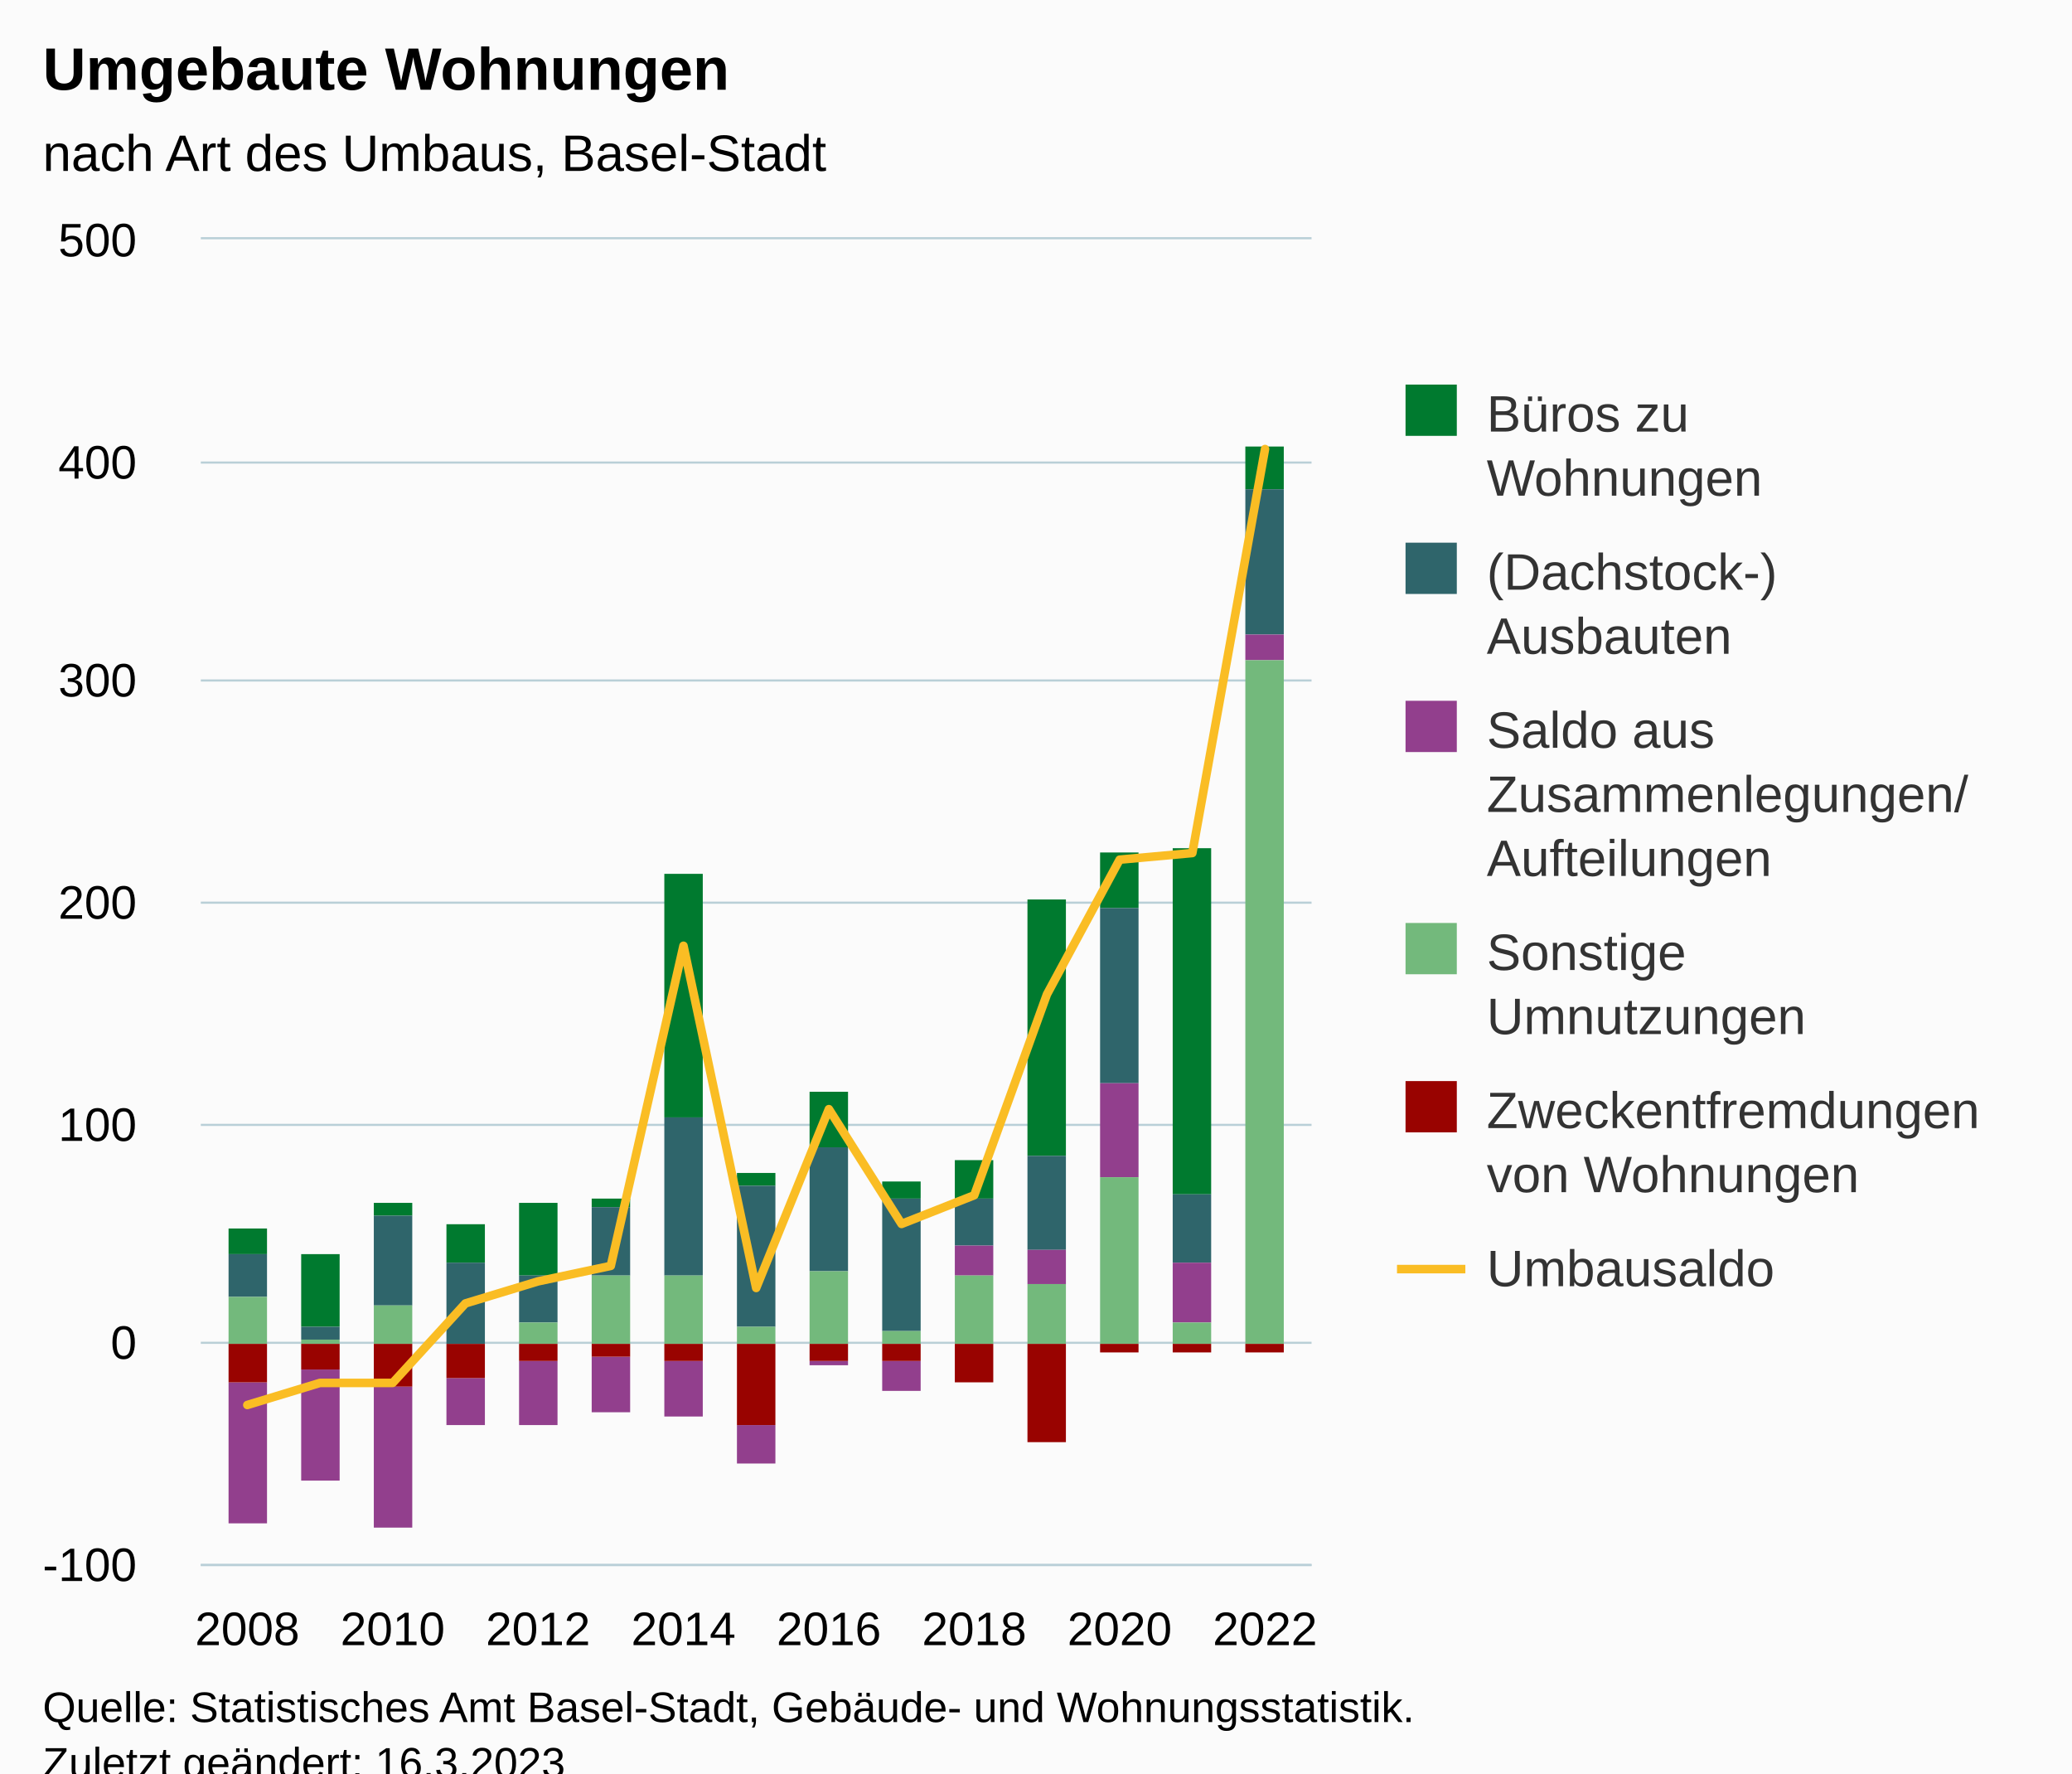
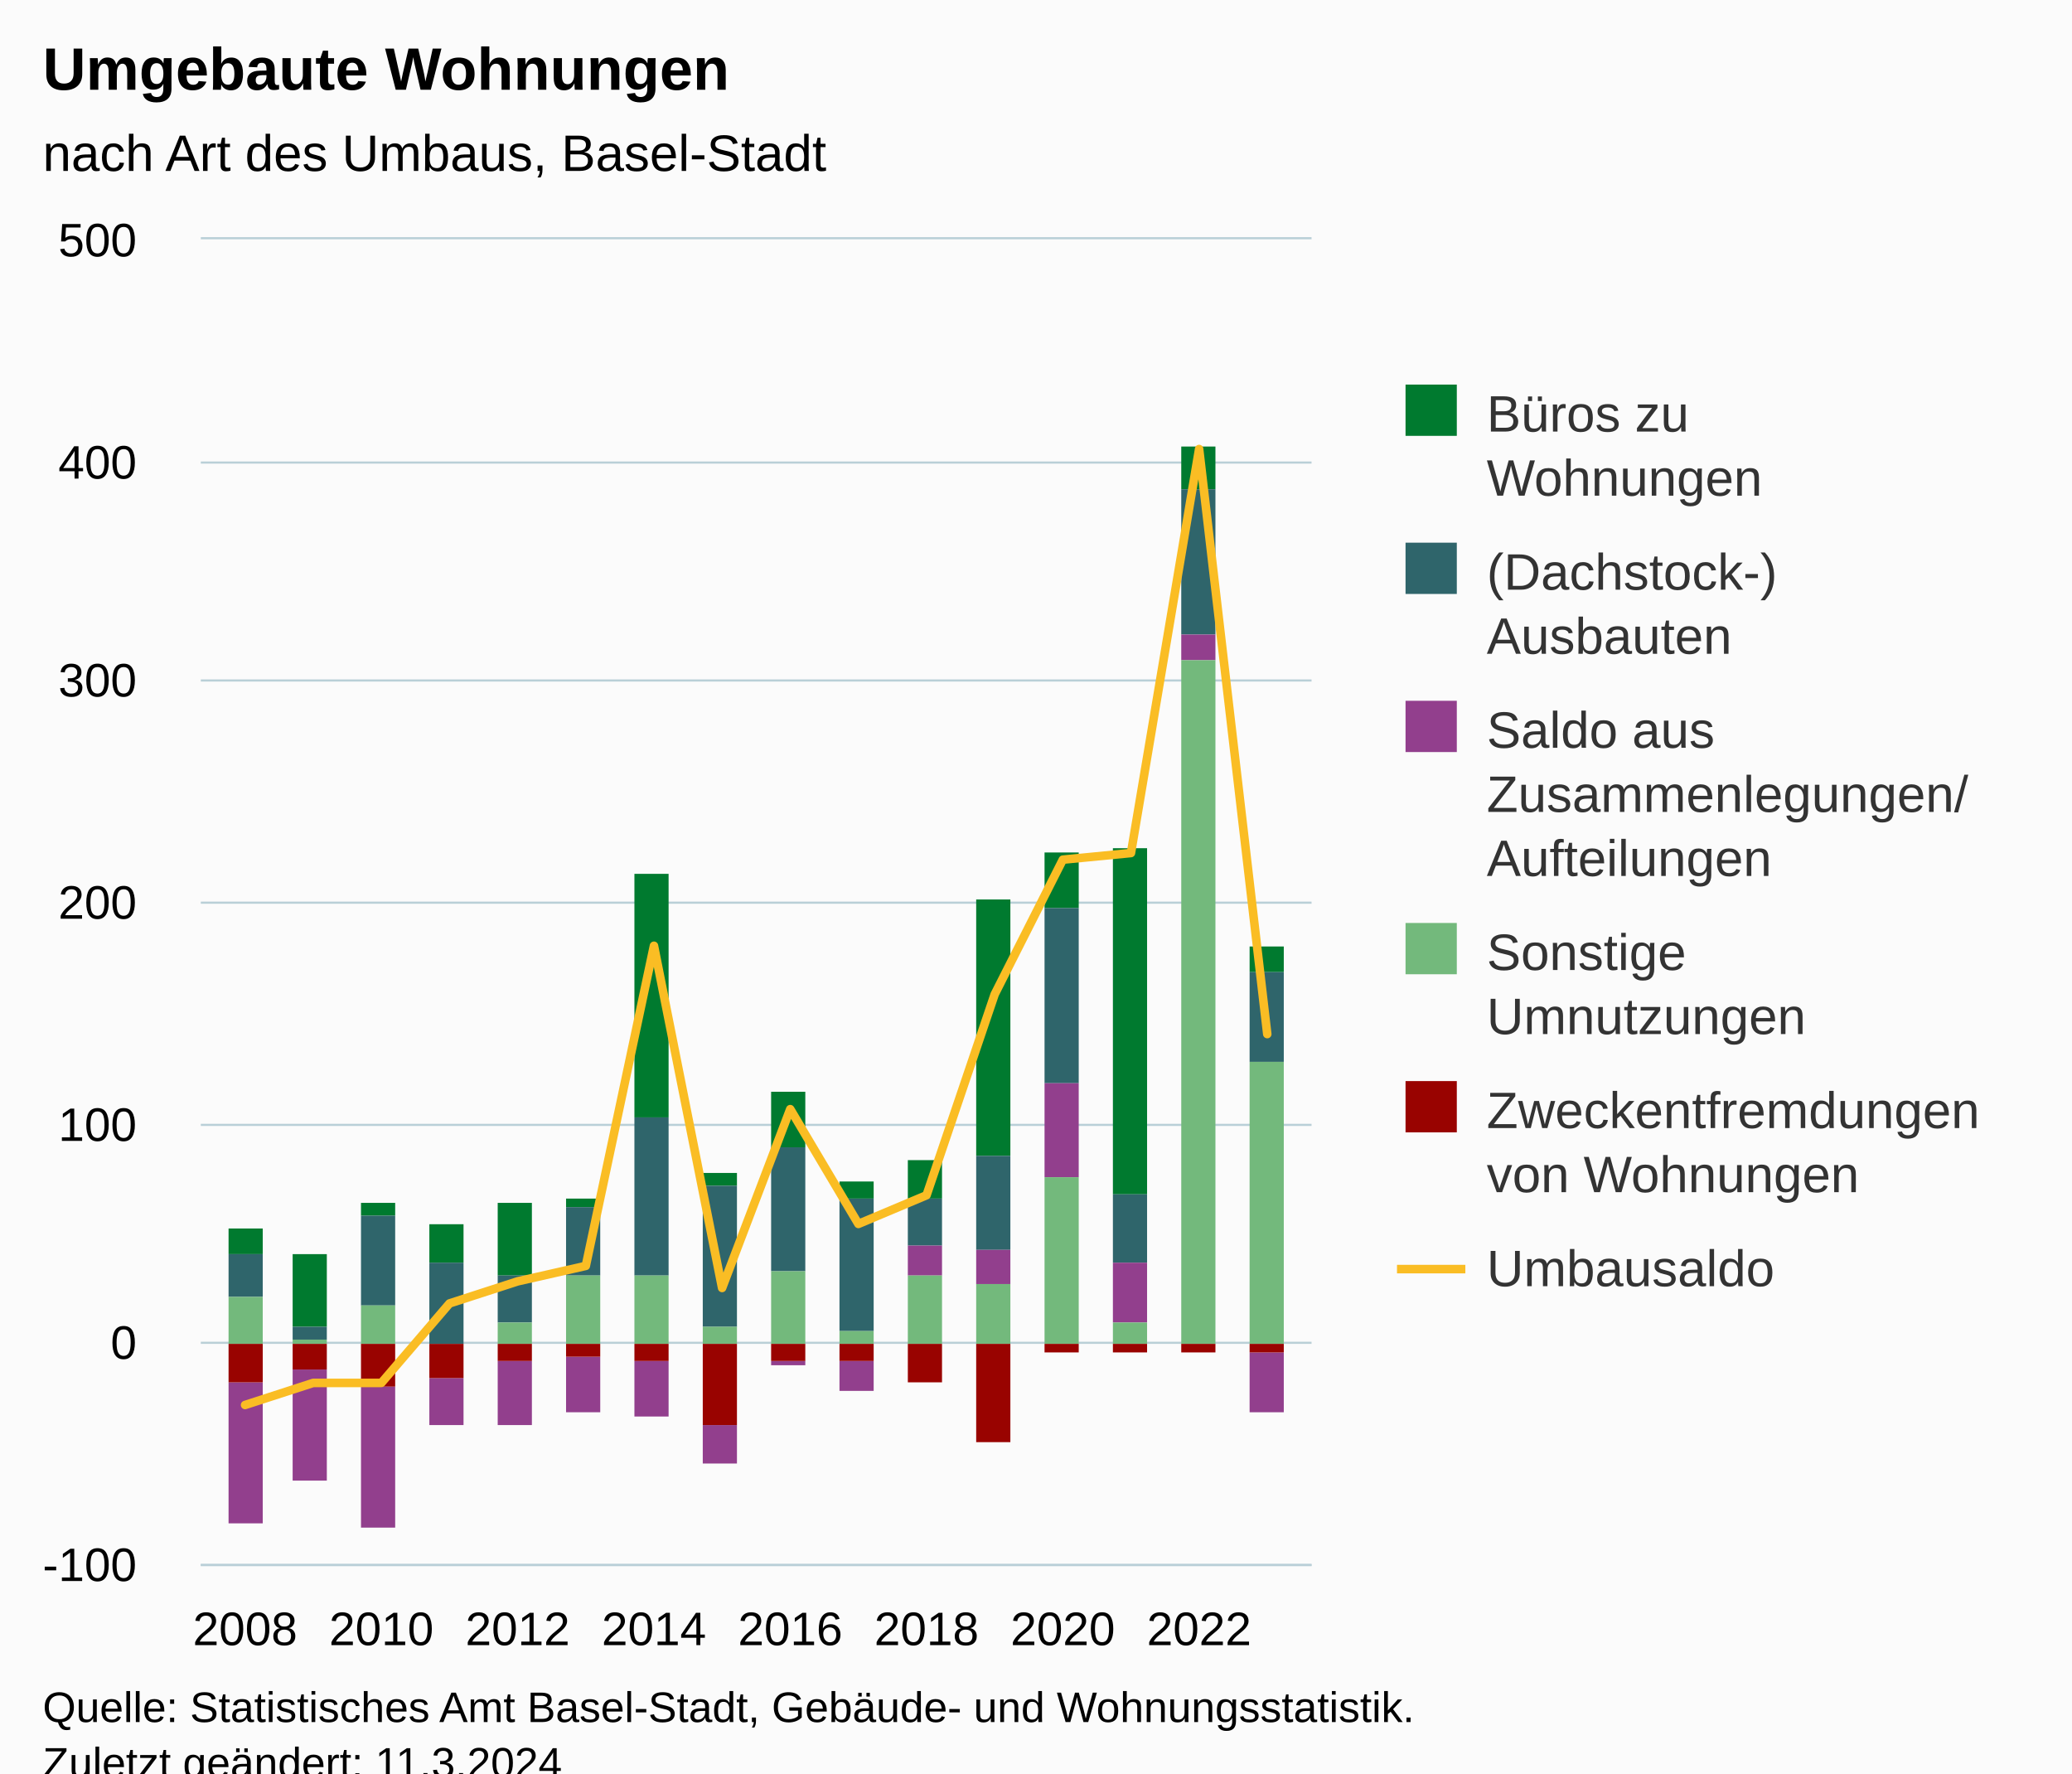
<svg xmlns="http://www.w3.org/2000/svg" version="1.1" class="highcharts-root" style="font-family:Arial;font-size:12px;" viewBox="0 0 485 415">
  <defs>
-     <clipPath id="highcharts-8bh4r86-97-">
+     <clipPath id="highcharts-pgq7lnp-103-">
      <rect x="0" y="0" width="260" height="310" fill="none" />
    </clipPath>
-     <clipPath id="highcharts-8bh4r86-113-">
+     <clipPath id="highcharts-pgq7lnp-120-">
      <rect x="0" y="0" width="260" height="310" fill="none" />
    </clipPath>
-     <clipPath id="highcharts-8bh4r86-189-">
+     <clipPath id="highcharts-pgq7lnp-201-">
      <rect x="47" y="56" width="260" height="310" fill="none" />
    </clipPath>
  </defs>
  <rect fill="#fbfbfb" class="highcharts-background" x="0" y="0" width="485" height="428" rx="0" ry="0" />
  <rect fill="none" class="highcharts-plot-background" x="47" y="56" width="260" height="310" />
  <g class="highcharts-pane-group" data-z-index="0" />
  <g class="highcharts-grid highcharts-xaxis-grid" data-z-index="1">
-     <path fill="none" data-z-index="1" class="highcharts-grid-line" d="M 57.5 56 L 57.5 366" opacity="1" />
-     <path fill="none" data-z-index="1" class="highcharts-grid-line" d="M 91.5 56 L 91.5 366" opacity="1" />
-     <path fill="none" data-z-index="1" class="highcharts-grid-line" d="M 125.5 56 L 125.5 366" opacity="1" />
-     <path fill="none" data-z-index="1" class="highcharts-grid-line" d="M 159.5 56 L 159.5 366" opacity="1" />
-     <path fill="none" data-z-index="1" class="highcharts-grid-line" d="M 193.5 56 L 193.5 366" opacity="1" />
-     <path fill="none" data-z-index="1" class="highcharts-grid-line" d="M 227.5 56 L 227.5 366" opacity="1" />
-     <path fill="none" data-z-index="1" class="highcharts-grid-line" d="M 261.5 56 L 261.5 366" opacity="1" />
-     <path fill="none" data-z-index="1" class="highcharts-grid-line" d="M 295.5 56 L 295.5 366" opacity="1" />
+     <path fill="none" data-z-index="1" class="highcharts-grid-line" d="M 56.5 56 L 56.5 366" opacity="1" />
+     <path fill="none" data-z-index="1" class="highcharts-grid-line" d="M 88.5 56 L 88.5 366" opacity="1" />
+     <path fill="none" data-z-index="1" class="highcharts-grid-line" d="M 120.5 56 L 120.5 366" opacity="1" />
+     <path fill="none" data-z-index="1" class="highcharts-grid-line" d="M 152.5 56 L 152.5 366" opacity="1" />
+     <path fill="none" data-z-index="1" class="highcharts-grid-line" d="M 184.5 56 L 184.5 366" opacity="1" />
+     <path fill="none" data-z-index="1" class="highcharts-grid-line" d="M 216.5 56 L 216.5 366" opacity="1" />
+     <path fill="none" data-z-index="1" class="highcharts-grid-line" d="M 248.5 56 L 248.5 366" opacity="1" />
+     <path fill="none" data-z-index="1" class="highcharts-grid-line" d="M 280.5 56 L 280.5 366" opacity="1" />
  </g>
  <g class="highcharts-grid highcharts-yaxis-grid" data-z-index="1">
    <path fill="none" stroke="#B9CFD7" stroke-width="0.5" data-z-index="1" class="highcharts-grid-line" d="M 47 366.25 L 307 366.25" opacity="1" />
    <path fill="none" stroke="#B9CFD7" stroke-width="0.5" data-z-index="1" class="highcharts-grid-line" d="M 47 314.25 L 307 314.25" opacity="1" />
    <path fill="none" stroke="#B9CFD7" stroke-width="0.5" data-z-index="1" class="highcharts-grid-line" d="M 47 263.25 L 307 263.25" opacity="1" />
    <path fill="none" stroke="#B9CFD7" stroke-width="0.5" data-z-index="1" class="highcharts-grid-line" d="M 47 211.25 L 307 211.25" opacity="1" />
    <path fill="none" stroke="#B9CFD7" stroke-width="0.5" data-z-index="1" class="highcharts-grid-line" d="M 47 159.25 L 307 159.25" opacity="1" />
    <path fill="none" stroke="#B9CFD7" stroke-width="0.5" data-z-index="1" class="highcharts-grid-line" d="M 47 108.25 L 307 108.25" opacity="1" />
    <path fill="none" stroke="#B9CFD7" stroke-width="0.5" data-z-index="1" class="highcharts-grid-line" d="M 47 55.75 L 307 55.75" opacity="1" />
  </g>
  <rect fill="none" class="highcharts-plot-border" data-z-index="1" x="47" y="56" width="260" height="310" />
  <g class="highcharts-axis highcharts-xaxis" data-z-index="2">
    <path fill="none" class="highcharts-axis-line" stroke="#B9CFD7" stroke-width="0.5" data-z-index="7" d="M 47 366.25 L 307 366.25" />
  </g>
  <g class="highcharts-axis highcharts-yaxis" data-z-index="2">
    <path fill="none" class="highcharts-axis-line" data-z-index="7" d="M 47 56 L 47 366" />
  </g>
  <g class="highcharts-series-group" data-z-index="3">
-     <g class="highcharts-series highcharts-series-0 highcharts-column-series" data-z-index="0.1" opacity="1" transform="translate(47,56) scale(1 1)" clip-path="url(#highcharts-8bh4r86-113-)">
-       <rect x="6.5" y="231.5" width="9" height="6" fill="#007a2f" stroke="#ffffff" stroke-width="1e-7" opacity="1" class="highcharts-point" />
-       <rect x="23.5" y="237.5" width="9" height="17" fill="#007a2f" stroke="#ffffff" stroke-width="1e-7" opacity="1" class="highcharts-point" />
-       <rect x="40.5" y="225.5" width="9" height="3" fill="#007a2f" stroke="#ffffff" stroke-width="1e-7" opacity="1" class="highcharts-point" />
-       <rect x="57.5" y="230.5" width="9" height="9" fill="#007a2f" stroke="#ffffff" stroke-width="1e-7" opacity="1" class="highcharts-point" />
-       <rect x="74.5" y="225.5" width="9" height="17" fill="#007a2f" stroke="#ffffff" stroke-width="1e-7" opacity="1" class="highcharts-point" />
-       <rect x="91.5" y="224.5" width="9" height="2" fill="#007a2f" stroke="#ffffff" stroke-width="1e-7" opacity="1" class="highcharts-point" />
-       <rect x="108.5" y="148.5" width="9" height="57" fill="#007a2f" stroke="#ffffff" stroke-width="1e-7" opacity="1" class="highcharts-point" />
-       <rect x="125.5" y="218.5" width="9" height="3" fill="#007a2f" stroke="#ffffff" stroke-width="1e-7" opacity="1" class="highcharts-point" />
-       <rect x="142.5" y="199.5" width="9" height="13" fill="#007a2f" stroke="#ffffff" stroke-width="1e-7" opacity="1" class="highcharts-point" />
-       <rect x="159.5" y="220.5" width="9" height="4" fill="#007a2f" stroke="#ffffff" stroke-width="1e-7" opacity="1" class="highcharts-point" />
-       <rect x="176.5" y="215.5" width="9" height="9" fill="#007a2f" stroke="#ffffff" stroke-width="1e-7" opacity="1" class="highcharts-point" />
-       <rect x="193.5" y="154.5" width="9" height="60" fill="#007a2f" stroke="#ffffff" stroke-width="1e-7" opacity="1" class="highcharts-point" />
-       <rect x="210.5" y="143.5" width="9" height="13" fill="#007a2f" stroke="#ffffff" stroke-width="1e-7" opacity="1" class="highcharts-point" />
-       <rect x="227.5" y="142.5" width="9" height="81" fill="#007a2f" stroke="#ffffff" stroke-width="1e-7" opacity="1" class="highcharts-point" />
-       <rect x="244.5" y="48.5" width="9" height="10" fill="#007a2f" stroke="#ffffff" stroke-width="1e-7" opacity="1" class="highcharts-point" />
+     <g class="highcharts-series highcharts-series-0 highcharts-column-series" data-z-index="0.1" opacity="1" transform="translate(47,56) scale(1 1)" clip-path="url(#highcharts-pgq7lnp-120-)">
+       <rect x="6.5" y="231.5" width="8" height="6" fill="#007a2f" stroke="#ffffff" stroke-width="1e-7" opacity="1" class="highcharts-point" />
+       <rect x="21.5" y="237.5" width="8" height="17" fill="#007a2f" stroke="#ffffff" stroke-width="1e-7" opacity="1" class="highcharts-point" />
+       <rect x="37.5" y="225.5" width="8" height="3" fill="#007a2f" stroke="#ffffff" stroke-width="1e-7" opacity="1" class="highcharts-point" />
+       <rect x="53.5" y="230.5" width="8" height="9" fill="#007a2f" stroke="#ffffff" stroke-width="1e-7" opacity="1" class="highcharts-point" />
+       <rect x="69.5" y="225.5" width="8" height="17" fill="#007a2f" stroke="#ffffff" stroke-width="1e-7" opacity="1" class="highcharts-point" />
+       <rect x="85.5" y="224.5" width="8" height="2" fill="#007a2f" stroke="#ffffff" stroke-width="1e-7" opacity="1" class="highcharts-point" />
+       <rect x="101.5" y="148.5" width="8" height="57" fill="#007a2f" stroke="#ffffff" stroke-width="1e-7" opacity="1" class="highcharts-point" />
+       <rect x="117.5" y="218.5" width="8" height="3" fill="#007a2f" stroke="#ffffff" stroke-width="1e-7" opacity="1" class="highcharts-point" />
+       <rect x="133.5" y="199.5" width="8" height="13" fill="#007a2f" stroke="#ffffff" stroke-width="1e-7" opacity="1" class="highcharts-point" />
+       <rect x="149.5" y="220.5" width="8" height="4" fill="#007a2f" stroke="#ffffff" stroke-width="1e-7" opacity="1" class="highcharts-point" />
+       <rect x="165.5" y="215.5" width="8" height="9" fill="#007a2f" stroke="#ffffff" stroke-width="1e-7" opacity="1" class="highcharts-point" />
+       <rect x="181.5" y="154.5" width="8" height="60" fill="#007a2f" stroke="#ffffff" stroke-width="1e-7" opacity="1" class="highcharts-point" />
+       <rect x="197.5" y="143.5" width="8" height="13" fill="#007a2f" stroke="#ffffff" stroke-width="1e-7" opacity="1" class="highcharts-point" />
+       <rect x="213.5" y="142.5" width="8" height="81" fill="#007a2f" stroke="#ffffff" stroke-width="1e-7" opacity="1" class="highcharts-point" />
+       <rect x="229.5" y="48.5" width="8" height="10" fill="#007a2f" stroke="#ffffff" stroke-width="1e-7" opacity="1" class="highcharts-point" />
+       <rect x="245.5" y="165.5" width="8" height="6" fill="#007a2f" stroke="#ffffff" stroke-width="1e-7" opacity="1" class="highcharts-point" />
    </g>
    <g class="highcharts-markers highcharts-series-0 highcharts-column-series" data-z-index="0.1" opacity="1" transform="translate(47,56) scale(1 1)" clip-path="none" />
-     <g class="highcharts-series highcharts-series-1 highcharts-column-series" data-z-index="0.1" opacity="1" transform="translate(47,56) scale(1 1)" clip-path="url(#highcharts-8bh4r86-113-)">
-       <rect x="6.5" y="237.5" width="9" height="10" fill="#2f656b" stroke="#ffffff" stroke-width="1e-7" opacity="1" class="highcharts-point" />
-       <rect x="23.5" y="254.5" width="9" height="3" fill="#2f656b" stroke="#ffffff" stroke-width="1e-7" opacity="1" class="highcharts-point" />
-       <rect x="40.5" y="228.5" width="9" height="21" fill="#2f656b" stroke="#ffffff" stroke-width="1e-7" opacity="1" class="highcharts-point" />
-       <rect x="57.5" y="239.5" width="9" height="19" fill="#2f656b" stroke="#ffffff" stroke-width="1e-7" opacity="1" class="highcharts-point" />
-       <rect x="74.5" y="242.5" width="9" height="11" fill="#2f656b" stroke="#ffffff" stroke-width="1e-7" opacity="1" class="highcharts-point" />
-       <rect x="91.5" y="226.5" width="9" height="16" fill="#2f656b" stroke="#ffffff" stroke-width="1e-7" opacity="1" class="highcharts-point" />
-       <rect x="108.5" y="205.5" width="9" height="37" fill="#2f656b" stroke="#ffffff" stroke-width="1e-7" opacity="1" class="highcharts-point" />
-       <rect x="125.5" y="221.5" width="9" height="33" fill="#2f656b" stroke="#ffffff" stroke-width="1e-7" opacity="1" class="highcharts-point" />
-       <rect x="142.5" y="212.5" width="9" height="29" fill="#2f656b" stroke="#ffffff" stroke-width="1e-7" opacity="1" class="highcharts-point" />
-       <rect x="159.5" y="224.5" width="9" height="31" fill="#2f656b" stroke="#ffffff" stroke-width="1e-7" opacity="1" class="highcharts-point" />
-       <rect x="176.5" y="224.5" width="9" height="11" fill="#2f656b" stroke="#ffffff" stroke-width="1e-7" opacity="1" class="highcharts-point" />
-       <rect x="193.5" y="214.5" width="9" height="22" fill="#2f656b" stroke="#ffffff" stroke-width="1e-7" opacity="1" class="highcharts-point" />
-       <rect x="210.5" y="156.5" width="9" height="41" fill="#2f656b" stroke="#ffffff" stroke-width="1e-7" opacity="1" class="highcharts-point" />
-       <rect x="227.5" y="223.5" width="9" height="16" fill="#2f656b" stroke="#ffffff" stroke-width="1e-7" opacity="1" class="highcharts-point" />
-       <rect x="244.5" y="58.5" width="9" height="34" fill="#2f656b" stroke="#ffffff" stroke-width="1e-7" opacity="1" class="highcharts-point" />
+     <g class="highcharts-series highcharts-series-1 highcharts-column-series" data-z-index="0.1" opacity="1" transform="translate(47,56) scale(1 1)" clip-path="url(#highcharts-pgq7lnp-120-)">
+       <rect x="6.5" y="237.5" width="8" height="10" fill="#2f656b" stroke="#ffffff" stroke-width="1e-7" opacity="1" class="highcharts-point" />
+       <rect x="21.5" y="254.5" width="8" height="3" fill="#2f656b" stroke="#ffffff" stroke-width="1e-7" opacity="1" class="highcharts-point" />
+       <rect x="37.5" y="228.5" width="8" height="21" fill="#2f656b" stroke="#ffffff" stroke-width="1e-7" opacity="1" class="highcharts-point" />
+       <rect x="53.5" y="239.5" width="8" height="19" fill="#2f656b" stroke="#ffffff" stroke-width="1e-7" opacity="1" class="highcharts-point" />
+       <rect x="69.5" y="242.5" width="8" height="11" fill="#2f656b" stroke="#ffffff" stroke-width="1e-7" opacity="1" class="highcharts-point" />
+       <rect x="85.5" y="226.5" width="8" height="16" fill="#2f656b" stroke="#ffffff" stroke-width="1e-7" opacity="1" class="highcharts-point" />
+       <rect x="101.5" y="205.5" width="8" height="37" fill="#2f656b" stroke="#ffffff" stroke-width="1e-7" opacity="1" class="highcharts-point" />
+       <rect x="117.5" y="221.5" width="8" height="33" fill="#2f656b" stroke="#ffffff" stroke-width="1e-7" opacity="1" class="highcharts-point" />
+       <rect x="133.5" y="212.5" width="8" height="29" fill="#2f656b" stroke="#ffffff" stroke-width="1e-7" opacity="1" class="highcharts-point" />
+       <rect x="149.5" y="224.5" width="8" height="31" fill="#2f656b" stroke="#ffffff" stroke-width="1e-7" opacity="1" class="highcharts-point" />
+       <rect x="165.5" y="224.5" width="8" height="11" fill="#2f656b" stroke="#ffffff" stroke-width="1e-7" opacity="1" class="highcharts-point" />
+       <rect x="181.5" y="214.5" width="8" height="22" fill="#2f656b" stroke="#ffffff" stroke-width="1e-7" opacity="1" class="highcharts-point" />
+       <rect x="197.5" y="156.5" width="8" height="41" fill="#2f656b" stroke="#ffffff" stroke-width="1e-7" opacity="1" class="highcharts-point" />
+       <rect x="213.5" y="223.5" width="8" height="16" fill="#2f656b" stroke="#ffffff" stroke-width="1e-7" opacity="1" class="highcharts-point" />
+       <rect x="229.5" y="58.5" width="8" height="34" fill="#2f656b" stroke="#ffffff" stroke-width="1e-7" opacity="1" class="highcharts-point" />
+       <rect x="245.5" y="171.5" width="8" height="21" fill="#2f656b" stroke="#ffffff" stroke-width="1e-7" opacity="1" class="highcharts-point" />
    </g>
    <g class="highcharts-markers highcharts-series-1 highcharts-column-series" data-z-index="0.1" opacity="1" transform="translate(47,56) scale(1 1)" clip-path="none" />
-     <g class="highcharts-series highcharts-series-2 highcharts-column-series" data-z-index="0.1" opacity="1" transform="translate(47,56) scale(1 1)" clip-path="url(#highcharts-8bh4r86-113-)">
-       <rect x="6.5" y="267.5" width="9" height="33" fill="#923f8d" stroke="#ffffff" stroke-width="1e-7" opacity="1" class="highcharts-point highcharts-negative" />
-       <rect x="23.5" y="264.5" width="9" height="26" fill="#923f8d" stroke="#ffffff" stroke-width="1e-7" opacity="1" class="highcharts-point highcharts-negative" />
-       <rect x="40.5" y="268.5" width="9" height="33" fill="#923f8d" stroke="#ffffff" stroke-width="1e-7" opacity="1" class="highcharts-point highcharts-negative" />
-       <rect x="57.5" y="266.5" width="9" height="11" fill="#923f8d" stroke="#ffffff" stroke-width="1e-7" opacity="1" class="highcharts-point highcharts-negative" />
-       <rect x="74.5" y="262.5" width="9" height="15" fill="#923f8d" stroke="#ffffff" stroke-width="1e-7" opacity="1" class="highcharts-point highcharts-negative" />
-       <rect x="91.5" y="261.5" width="9" height="13" fill="#923f8d" stroke="#ffffff" stroke-width="1e-7" opacity="1" class="highcharts-point highcharts-negative" />
-       <rect x="108.5" y="262.5" width="9" height="13" fill="#923f8d" stroke="#ffffff" stroke-width="1e-7" opacity="1" class="highcharts-point highcharts-negative" />
-       <rect x="125.5" y="277.5" width="9" height="9" fill="#923f8d" stroke="#ffffff" stroke-width="1e-7" opacity="1" class="highcharts-point highcharts-negative" />
-       <rect x="142.5" y="262.5" width="9" height="1" fill="#923f8d" stroke="#ffffff" stroke-width="1e-7" opacity="1" class="highcharts-point highcharts-negative" />
-       <rect x="159.5" y="262.5" width="9" height="7" fill="#923f8d" stroke="#ffffff" stroke-width="1e-7" opacity="1" class="highcharts-point highcharts-negative" />
-       <rect x="176.5" y="235.5" width="9" height="7" fill="#923f8d" stroke="#ffffff" stroke-width="1e-7" opacity="1" class="highcharts-point" />
-       <rect x="193.5" y="236.5" width="9" height="8" fill="#923f8d" stroke="#ffffff" stroke-width="1e-7" opacity="1" class="highcharts-point" />
-       <rect x="210.5" y="197.5" width="9" height="22" fill="#923f8d" stroke="#ffffff" stroke-width="1e-7" opacity="1" class="highcharts-point" />
-       <rect x="227.5" y="239.5" width="9" height="14" fill="#923f8d" stroke="#ffffff" stroke-width="1e-7" opacity="1" class="highcharts-point" />
-       <rect x="244.5" y="92.5" width="9" height="6" fill="#923f8d" stroke="#ffffff" stroke-width="1e-7" opacity="1" class="highcharts-point" />
+     <g class="highcharts-series highcharts-series-2 highcharts-column-series" data-z-index="0.1" opacity="1" transform="translate(47,56) scale(1 1)" clip-path="url(#highcharts-pgq7lnp-120-)">
+       <rect x="6.5" y="267.5" width="8" height="33" fill="#923f8d" stroke="#ffffff" stroke-width="1e-7" opacity="1" class="highcharts-point highcharts-negative" />
+       <rect x="21.5" y="264.5" width="8" height="26" fill="#923f8d" stroke="#ffffff" stroke-width="1e-7" opacity="1" class="highcharts-point highcharts-negative" />
+       <rect x="37.5" y="268.5" width="8" height="33" fill="#923f8d" stroke="#ffffff" stroke-width="1e-7" opacity="1" class="highcharts-point highcharts-negative" />
+       <rect x="53.5" y="266.5" width="8" height="11" fill="#923f8d" stroke="#ffffff" stroke-width="1e-7" opacity="1" class="highcharts-point highcharts-negative" />
+       <rect x="69.5" y="262.5" width="8" height="15" fill="#923f8d" stroke="#ffffff" stroke-width="1e-7" opacity="1" class="highcharts-point highcharts-negative" />
+       <rect x="85.5" y="261.5" width="8" height="13" fill="#923f8d" stroke="#ffffff" stroke-width="1e-7" opacity="1" class="highcharts-point highcharts-negative" />
+       <rect x="101.5" y="262.5" width="8" height="13" fill="#923f8d" stroke="#ffffff" stroke-width="1e-7" opacity="1" class="highcharts-point highcharts-negative" />
+       <rect x="117.5" y="277.5" width="8" height="9" fill="#923f8d" stroke="#ffffff" stroke-width="1e-7" opacity="1" class="highcharts-point highcharts-negative" />
+       <rect x="133.5" y="262.5" width="8" height="1" fill="#923f8d" stroke="#ffffff" stroke-width="1e-7" opacity="1" class="highcharts-point highcharts-negative" />
+       <rect x="149.5" y="262.5" width="8" height="7" fill="#923f8d" stroke="#ffffff" stroke-width="1e-7" opacity="1" class="highcharts-point highcharts-negative" />
+       <rect x="165.5" y="235.5" width="8" height="7" fill="#923f8d" stroke="#ffffff" stroke-width="1e-7" opacity="1" class="highcharts-point" />
+       <rect x="181.5" y="236.5" width="8" height="8" fill="#923f8d" stroke="#ffffff" stroke-width="1e-7" opacity="1" class="highcharts-point" />
+       <rect x="197.5" y="197.5" width="8" height="22" fill="#923f8d" stroke="#ffffff" stroke-width="1e-7" opacity="1" class="highcharts-point" />
+       <rect x="213.5" y="239.5" width="8" height="14" fill="#923f8d" stroke="#ffffff" stroke-width="1e-7" opacity="1" class="highcharts-point" />
+       <rect x="229.5" y="92.5" width="8" height="6" fill="#923f8d" stroke="#ffffff" stroke-width="1e-7" opacity="1" class="highcharts-point" />
+       <rect x="245.5" y="260.5" width="8" height="14" fill="#923f8d" stroke="#ffffff" stroke-width="1e-7" opacity="1" class="highcharts-point highcharts-negative" />
    </g>
    <g class="highcharts-markers highcharts-series-2 highcharts-column-series" data-z-index="0.1" opacity="1" transform="translate(47,56) scale(1 1)" clip-path="none" />
-     <g class="highcharts-series highcharts-series-3 highcharts-column-series" data-z-index="0.1" opacity="1" transform="translate(47,56) scale(1 1)" clip-path="url(#highcharts-8bh4r86-113-)">
-       <rect x="6.5" y="247.5" width="9" height="11" fill="#73b97c" stroke="#ffffff" stroke-width="1e-7" opacity="1" class="highcharts-point" />
-       <rect x="23.5" y="257.5" width="9" height="1" fill="#73b97c" stroke="#ffffff" stroke-width="1e-7" opacity="1" class="highcharts-point" />
-       <rect x="40.5" y="249.5" width="9" height="9" fill="#73b97c" stroke="#ffffff" stroke-width="1e-7" opacity="1" class="highcharts-point" />
-       <rect x="57.5" y="258.5" width="9" height="0" fill="#73b97c" stroke="#ffffff" stroke-width="1e-7" opacity="1" class="highcharts-point" />
-       <rect x="74.5" y="253.5" width="9" height="5" fill="#73b97c" stroke="#ffffff" stroke-width="1e-7" opacity="1" class="highcharts-point" />
-       <rect x="91.5" y="242.5" width="9" height="16" fill="#73b97c" stroke="#ffffff" stroke-width="1e-7" opacity="1" class="highcharts-point" />
-       <rect x="108.5" y="242.5" width="9" height="16" fill="#73b97c" stroke="#ffffff" stroke-width="1e-7" opacity="1" class="highcharts-point" />
-       <rect x="125.5" y="254.5" width="9" height="4" fill="#73b97c" stroke="#ffffff" stroke-width="1e-7" opacity="1" class="highcharts-point" />
-       <rect x="142.5" y="241.5" width="9" height="17" fill="#73b97c" stroke="#ffffff" stroke-width="1e-7" opacity="1" class="highcharts-point" />
-       <rect x="159.5" y="255.5" width="9" height="3" fill="#73b97c" stroke="#ffffff" stroke-width="1e-7" opacity="1" class="highcharts-point" />
-       <rect x="176.5" y="242.5" width="9" height="16" fill="#73b97c" stroke="#ffffff" stroke-width="1e-7" opacity="1" class="highcharts-point" />
-       <rect x="193.5" y="244.5" width="9" height="14" fill="#73b97c" stroke="#ffffff" stroke-width="1e-7" opacity="1" class="highcharts-point" />
-       <rect x="210.5" y="219.5" width="9" height="39" fill="#73b97c" stroke="#ffffff" stroke-width="1e-7" opacity="1" class="highcharts-point" />
-       <rect x="227.5" y="253.5" width="9" height="5" fill="#73b97c" stroke="#ffffff" stroke-width="1e-7" opacity="1" class="highcharts-point" />
-       <rect x="244.5" y="98.5" width="9" height="160" fill="#73b97c" stroke="#ffffff" stroke-width="1e-7" opacity="1" class="highcharts-point" />
+     <g class="highcharts-series highcharts-series-3 highcharts-column-series" data-z-index="0.1" opacity="1" transform="translate(47,56) scale(1 1)" clip-path="url(#highcharts-pgq7lnp-120-)">
+       <rect x="6.5" y="247.5" width="8" height="11" fill="#73b97c" stroke="#ffffff" stroke-width="1e-7" opacity="1" class="highcharts-point" />
+       <rect x="21.5" y="257.5" width="8" height="1" fill="#73b97c" stroke="#ffffff" stroke-width="1e-7" opacity="1" class="highcharts-point" />
+       <rect x="37.5" y="249.5" width="8" height="9" fill="#73b97c" stroke="#ffffff" stroke-width="1e-7" opacity="1" class="highcharts-point" />
+       <rect x="53.5" y="258.5" width="8" height="0" fill="#73b97c" stroke="#ffffff" stroke-width="1e-7" opacity="1" class="highcharts-point" />
+       <rect x="69.5" y="253.5" width="8" height="5" fill="#73b97c" stroke="#ffffff" stroke-width="1e-7" opacity="1" class="highcharts-point" />
+       <rect x="85.5" y="242.5" width="8" height="16" fill="#73b97c" stroke="#ffffff" stroke-width="1e-7" opacity="1" class="highcharts-point" />
+       <rect x="101.5" y="242.5" width="8" height="16" fill="#73b97c" stroke="#ffffff" stroke-width="1e-7" opacity="1" class="highcharts-point" />
+       <rect x="117.5" y="254.5" width="8" height="4" fill="#73b97c" stroke="#ffffff" stroke-width="1e-7" opacity="1" class="highcharts-point" />
+       <rect x="133.5" y="241.5" width="8" height="17" fill="#73b97c" stroke="#ffffff" stroke-width="1e-7" opacity="1" class="highcharts-point" />
+       <rect x="149.5" y="255.5" width="8" height="3" fill="#73b97c" stroke="#ffffff" stroke-width="1e-7" opacity="1" class="highcharts-point" />
+       <rect x="165.5" y="242.5" width="8" height="16" fill="#73b97c" stroke="#ffffff" stroke-width="1e-7" opacity="1" class="highcharts-point" />
+       <rect x="181.5" y="244.5" width="8" height="14" fill="#73b97c" stroke="#ffffff" stroke-width="1e-7" opacity="1" class="highcharts-point" />
+       <rect x="197.5" y="219.5" width="8" height="39" fill="#73b97c" stroke="#ffffff" stroke-width="1e-7" opacity="1" class="highcharts-point" />
+       <rect x="213.5" y="253.5" width="8" height="5" fill="#73b97c" stroke="#ffffff" stroke-width="1e-7" opacity="1" class="highcharts-point" />
+       <rect x="229.5" y="98.5" width="8" height="160" fill="#73b97c" stroke="#ffffff" stroke-width="1e-7" opacity="1" class="highcharts-point" />
+       <rect x="245.5" y="192.5" width="8" height="66" fill="#73b97c" stroke="#ffffff" stroke-width="1e-7" opacity="1" class="highcharts-point" />
    </g>
    <g class="highcharts-markers highcharts-series-3 highcharts-column-series" data-z-index="0.1" opacity="1" transform="translate(47,56) scale(1 1)" clip-path="none" />
-     <g class="highcharts-series highcharts-series-4 highcharts-column-series" data-z-index="0.1" opacity="1" transform="translate(47,56) scale(1 1)" clip-path="url(#highcharts-8bh4r86-113-)">
-       <rect x="6.5" y="258.5" width="9" height="9" fill="#990300" stroke="#ffffff" stroke-width="1e-7" opacity="1" class="highcharts-point highcharts-negative" />
-       <rect x="23.5" y="258.5" width="9" height="6" fill="#990300" stroke="#ffffff" stroke-width="1e-7" opacity="1" class="highcharts-point highcharts-negative" />
-       <rect x="40.5" y="258.5" width="9" height="10" fill="#990300" stroke="#ffffff" stroke-width="1e-7" opacity="1" class="highcharts-point highcharts-negative" />
-       <rect x="57.5" y="258.5" width="9" height="8" fill="#990300" stroke="#ffffff" stroke-width="1e-7" opacity="1" class="highcharts-point highcharts-negative" />
-       <rect x="74.5" y="258.5" width="9" height="4" fill="#990300" stroke="#ffffff" stroke-width="1e-7" opacity="1" class="highcharts-point highcharts-negative" />
-       <rect x="91.5" y="258.5" width="9" height="3" fill="#990300" stroke="#ffffff" stroke-width="1e-7" opacity="1" class="highcharts-point highcharts-negative" />
-       <rect x="108.5" y="258.5" width="9" height="4" fill="#990300" stroke="#ffffff" stroke-width="1e-7" opacity="1" class="highcharts-point highcharts-negative" />
-       <rect x="125.5" y="258.5" width="9" height="19" fill="#990300" stroke="#ffffff" stroke-width="1e-7" opacity="1" class="highcharts-point highcharts-negative" />
-       <rect x="142.5" y="258.5" width="9" height="4" fill="#990300" stroke="#ffffff" stroke-width="1e-7" opacity="1" class="highcharts-point highcharts-negative" />
-       <rect x="159.5" y="258.5" width="9" height="4" fill="#990300" stroke="#ffffff" stroke-width="1e-7" opacity="1" class="highcharts-point highcharts-negative" />
-       <rect x="176.5" y="258.5" width="9" height="9" fill="#990300" stroke="#ffffff" stroke-width="1e-7" opacity="1" class="highcharts-point highcharts-negative" />
-       <rect x="193.5" y="258.5" width="9" height="23" fill="#990300" stroke="#ffffff" stroke-width="1e-7" opacity="1" class="highcharts-point highcharts-negative" />
-       <rect x="210.5" y="258.5" width="9" height="2" fill="#990300" stroke="#ffffff" stroke-width="1e-7" opacity="1" class="highcharts-point highcharts-negative" />
-       <rect x="227.5" y="258.5" width="9" height="2" fill="#990300" stroke="#ffffff" stroke-width="1e-7" opacity="1" class="highcharts-point highcharts-negative" />
-       <rect x="244.5" y="258.5" width="9" height="2" fill="#990300" stroke="#ffffff" stroke-width="1e-7" opacity="1" class="highcharts-point highcharts-negative" />
+     <g class="highcharts-series highcharts-series-4 highcharts-column-series" data-z-index="0.1" opacity="1" transform="translate(47,56) scale(1 1)" clip-path="url(#highcharts-pgq7lnp-120-)">
+       <rect x="6.5" y="258.5" width="8" height="9" fill="#990300" stroke="#ffffff" stroke-width="1e-7" opacity="1" class="highcharts-point highcharts-negative" />
+       <rect x="21.5" y="258.5" width="8" height="6" fill="#990300" stroke="#ffffff" stroke-width="1e-7" opacity="1" class="highcharts-point highcharts-negative" />
+       <rect x="37.5" y="258.5" width="8" height="10" fill="#990300" stroke="#ffffff" stroke-width="1e-7" opacity="1" class="highcharts-point highcharts-negative" />
+       <rect x="53.5" y="258.5" width="8" height="8" fill="#990300" stroke="#ffffff" stroke-width="1e-7" opacity="1" class="highcharts-point highcharts-negative" />
+       <rect x="69.5" y="258.5" width="8" height="4" fill="#990300" stroke="#ffffff" stroke-width="1e-7" opacity="1" class="highcharts-point highcharts-negative" />
+       <rect x="85.5" y="258.5" width="8" height="3" fill="#990300" stroke="#ffffff" stroke-width="1e-7" opacity="1" class="highcharts-point highcharts-negative" />
+       <rect x="101.5" y="258.5" width="8" height="4" fill="#990300" stroke="#ffffff" stroke-width="1e-7" opacity="1" class="highcharts-point highcharts-negative" />
+       <rect x="117.5" y="258.5" width="8" height="19" fill="#990300" stroke="#ffffff" stroke-width="1e-7" opacity="1" class="highcharts-point highcharts-negative" />
+       <rect x="133.5" y="258.5" width="8" height="4" fill="#990300" stroke="#ffffff" stroke-width="1e-7" opacity="1" class="highcharts-point highcharts-negative" />
+       <rect x="149.5" y="258.5" width="8" height="4" fill="#990300" stroke="#ffffff" stroke-width="1e-7" opacity="1" class="highcharts-point highcharts-negative" />
+       <rect x="165.5" y="258.5" width="8" height="9" fill="#990300" stroke="#ffffff" stroke-width="1e-7" opacity="1" class="highcharts-point highcharts-negative" />
+       <rect x="181.5" y="258.5" width="8" height="23" fill="#990300" stroke="#ffffff" stroke-width="1e-7" opacity="1" class="highcharts-point highcharts-negative" />
+       <rect x="197.5" y="258.5" width="8" height="2" fill="#990300" stroke="#ffffff" stroke-width="1e-7" opacity="1" class="highcharts-point highcharts-negative" />
+       <rect x="213.5" y="258.5" width="8" height="2" fill="#990300" stroke="#ffffff" stroke-width="1e-7" opacity="1" class="highcharts-point highcharts-negative" />
+       <rect x="229.5" y="258.5" width="8" height="2" fill="#990300" stroke="#ffffff" stroke-width="1e-7" opacity="1" class="highcharts-point highcharts-negative" />
+       <rect x="245.5" y="258.5" width="8" height="2" fill="#990300" stroke="#ffffff" stroke-width="1e-7" opacity="1" class="highcharts-point highcharts-negative" />
    </g>
    <g class="highcharts-markers highcharts-series-4 highcharts-column-series" data-z-index="0.1" opacity="1" transform="translate(47,56) scale(1 1)" clip-path="none" />
-     <g class="highcharts-series highcharts-series-5 highcharts-line-series" data-z-index="0.1" opacity="1" transform="translate(47,56) scale(1 1)" clip-path="url(#highcharts-8bh4r86-113-)">
-       <path fill="none" d="M 10.89 272.8 L 27.906 267.633 L 44.921 267.633 L 61.937 249.033 L 78.953 243.867 L 95.969 240.25 L 112.984 165.333 L 130 245.417 L 147.016 203.567 L 164.031 230.433 L 181.047 223.717 L 198.063 176.7 L 215.079 145.183 L 232.094 143.633 L 249.11 49.083" class="highcharts-graph" data-z-index="1" stroke="#fabd24" stroke-width="2" stroke-linejoin="round" stroke-linecap="round" />
+     <g class="highcharts-series highcharts-series-5 highcharts-line-series" data-z-index="0.1" opacity="1" transform="translate(47,56) scale(1 1)" clip-path="url(#highcharts-pgq7lnp-120-)">
+       <path fill="none" d="M 10.368 272.8 L 26.319 267.633 L 42.27 267.633 L 58.221 249.033 L 74.172 243.867 L 90.123 240.25 L 106.074 165.333 L 122.025 245.417 L 137.975 203.567 L 153.926 230.433 L 169.877 223.717 L 185.828 176.7 L 201.779 145.183 L 217.73 143.633 L 233.681 49.083 L 249.632 186" class="highcharts-graph" data-z-index="1" stroke="#fabd24" stroke-width="2" stroke-linejoin="round" stroke-linecap="round" />
    </g>
    <g class="highcharts-markers highcharts-series-5 highcharts-line-series" data-z-index="0.1" opacity="1" transform="translate(47,56) scale(1 1)" clip-path="none" />
  </g>
  <text x="10" text-anchor="start" class="highcharts-title" data-z-index="4" style="color:#000000;font-size:14px;font-weight:bold;fill:#000000;" y="21">
    <tspan>Umgebaute Wohnungen</tspan>
  </text>
  <text x="10" text-anchor="start" class="highcharts-subtitle" data-z-index="4" style="color:#000000;font-size:12px;font-weight:normal;fill:#000000;" y="40">
    <tspan>nach Art des Umbaus, Basel-Stadt</tspan>
  </text>
  <text x="10" text-anchor="start" class="highcharts-caption" data-z-index="4" style="color:#666666;fill:#666666;" y="400" />
  <g class="highcharts-legend" data-z-index="7" transform="translate(319,83)">
    <rect fill="none" class="highcharts-legend-box" rx="0" ry="0" x="0" y="0" width="156" height="233" visibility="visible" />
    <g data-z-index="1">
      <g>
        <g class="highcharts-legend-item highcharts-column-series highcharts-color-undefined highcharts-series-0" data-z-index="1" transform="translate(8,3)">
          <text x="21" style="color:#333333;cursor:pointer;font-size:12px;font-weight:normal;fill:#333333;" text-anchor="start" data-z-index="2" y="15">
            <tspan>Büros zu</tspan>
            <tspan dy="15" x="21">Wohnungen</tspan>
          </text>
          <rect x="2" y="4" width="12" height="12" fill="#007a2f" class="highcharts-point" data-z-index="3" />
        </g>
        <g class="highcharts-legend-item highcharts-column-series highcharts-color-undefined highcharts-series-1" data-z-index="1" transform="translate(8,40)">
          <text x="21" y="15" style="color:#333333;cursor:pointer;font-size:12px;font-weight:normal;fill:#333333;" text-anchor="start" data-z-index="2">
            <tspan>(Dachstock-)</tspan>
            <tspan dy="15" x="21">Ausbauten</tspan>
          </text>
          <rect x="2" y="4" width="12" height="12" fill="#2f656b" class="highcharts-point" data-z-index="3" />
        </g>
        <g class="highcharts-legend-item highcharts-column-series highcharts-color-undefined highcharts-series-2" data-z-index="1" transform="translate(8,77)">
          <text x="21" y="15" style="color:#333333;cursor:pointer;font-size:12px;font-weight:normal;fill:#333333;" text-anchor="start" data-z-index="2">
            <tspan>Saldo aus</tspan>
            <tspan dy="15" x="21">Zusammenlegungen/</tspan>
            <tspan dy="15" x="21">Aufteilungen</tspan>
          </text>
          <rect x="2" y="4" width="12" height="12" fill="#923f8d" class="highcharts-point" data-z-index="3" />
        </g>
        <g class="highcharts-legend-item highcharts-column-series highcharts-color-undefined highcharts-series-3" data-z-index="1" transform="translate(8,129)">
          <text x="21" y="15" style="color:#333333;cursor:pointer;font-size:12px;font-weight:normal;fill:#333333;" text-anchor="start" data-z-index="2">
            <tspan>Sonstige</tspan>
            <tspan dy="15" x="21">Umnutzungen</tspan>
          </text>
          <rect x="2" y="4" width="12" height="12" fill="#73b97c" class="highcharts-point" data-z-index="3" />
        </g>
        <g class="highcharts-legend-item highcharts-column-series highcharts-color-undefined highcharts-series-4" data-z-index="1" transform="translate(8,166)">
          <text x="21" y="15" style="color:#333333;cursor:pointer;font-size:12px;font-weight:normal;fill:#333333;" text-anchor="start" data-z-index="2">
            <tspan>Zweckentfremdungen</tspan>
            <tspan dy="15" x="21">von Wohnungen</tspan>
          </text>
          <rect x="2" y="4" width="12" height="12" fill="#990300" class="highcharts-point" data-z-index="3" />
        </g>
        <g class="highcharts-legend-item highcharts-line-series highcharts-color-undefined highcharts-series-5" data-z-index="1" transform="translate(8,203)">
          <path fill="none" d="M 0 11 L 16 11" class="highcharts-graph" stroke="#fabd24" stroke-width="2" />
          <text x="21" y="15" style="color:#333333;cursor:pointer;font-size:12px;font-weight:normal;fill:#333333;" text-anchor="start" data-z-index="2">
            <tspan>Umbausaldo</tspan>
          </text>
        </g>
      </g>
    </g>
  </g>
  <g class="highcharts-axis-labels highcharts-xaxis-labels" data-z-index="7">
-     <text x="57.89" style="color:#000000;cursor:default;font-size:11px;fill:#000000;" text-anchor="middle" transform="translate(0,0)" y="385" opacity="1">2008</text>
-     <text x="91.921" style="color:#000000;cursor:default;font-size:11px;fill:#000000;" text-anchor="middle" transform="translate(0,0)" y="385" opacity="1">2010</text>
-     <text x="125.953" style="color:#000000;cursor:default;font-size:11px;fill:#000000;" text-anchor="middle" transform="translate(0,0)" y="385" opacity="1">2012</text>
-     <text x="159.984" style="color:#000000;cursor:default;font-size:11px;fill:#000000;" text-anchor="middle" transform="translate(0,0)" y="385" opacity="1">2014</text>
-     <text x="194.016" style="color:#000000;cursor:default;font-size:11px;fill:#000000;" text-anchor="middle" transform="translate(0,0)" y="385" opacity="1">2016</text>
-     <text x="228.047" style="color:#000000;cursor:default;font-size:11px;fill:#000000;" text-anchor="middle" transform="translate(0,0)" y="385" opacity="1">2018</text>
-     <text x="262.079" style="color:#000000;cursor:default;font-size:11px;fill:#000000;" text-anchor="middle" transform="translate(0,0)" y="385" opacity="1">2020</text>
-     <text x="296.11" style="color:#000000;cursor:default;font-size:11px;fill:#000000;" text-anchor="middle" transform="translate(0,0)" y="385" opacity="1">2022</text>
+     <text x="57.368" style="color:#000000;cursor:default;font-size:11px;fill:#000000;" text-anchor="middle" transform="translate(0,0)" y="385" opacity="1">2008</text>
+     <text x="89.27" style="color:#000000;cursor:default;font-size:11px;fill:#000000;" text-anchor="middle" transform="translate(0,0)" y="385" opacity="1">2010</text>
+     <text x="121.172" style="color:#000000;cursor:default;font-size:11px;fill:#000000;" text-anchor="middle" transform="translate(0,0)" y="385" opacity="1">2012</text>
+     <text x="153.074" style="color:#000000;cursor:default;font-size:11px;fill:#000000;" text-anchor="middle" transform="translate(0,0)" y="385" opacity="1">2014</text>
+     <text x="184.975" style="color:#000000;cursor:default;font-size:11px;fill:#000000;" text-anchor="middle" transform="translate(0,0)" y="385" opacity="1">2016</text>
+     <text x="216.877" style="color:#000000;cursor:default;font-size:11px;fill:#000000;" text-anchor="middle" transform="translate(0,0)" y="385" opacity="1">2018</text>
+     <text x="248.779" style="color:#000000;cursor:default;font-size:11px;fill:#000000;" text-anchor="middle" transform="translate(0,0)" y="385" opacity="1">2020</text>
+     <text x="280.681" style="color:#000000;cursor:default;font-size:11px;fill:#000000;" text-anchor="middle" transform="translate(0,0)" y="385" opacity="1">2022</text>
  </g>
  <g class="highcharts-axis-labels highcharts-yaxis-labels" data-z-index="7">
    <text x="32" style="color:#000000;cursor:default;font-size:11px;fill:#000000;" text-anchor="end" transform="translate(0,0)" y="370" opacity="1">-100</text>
    <text x="32" style="color:#000000;cursor:default;font-size:11px;fill:#000000;" text-anchor="end" transform="translate(0,0)" y="318" opacity="1">0</text>
    <text x="32" style="color:#000000;cursor:default;font-size:11px;fill:#000000;" text-anchor="end" transform="translate(0,0)" y="267" opacity="1">100</text>
    <text x="32" style="color:#000000;cursor:default;font-size:11px;fill:#000000;" text-anchor="end" transform="translate(0,0)" y="215" opacity="1">200</text>
    <text x="32" style="color:#000000;cursor:default;font-size:11px;fill:#000000;" text-anchor="end" transform="translate(0,0)" y="163" opacity="1">300</text>
    <text x="32" style="color:#000000;cursor:default;font-size:11px;fill:#000000;" text-anchor="end" transform="translate(0,0)" y="112" opacity="1">400</text>
    <text x="32" style="color:#000000;cursor:default;font-size:11px;fill:#000000;" text-anchor="end" transform="translate(0,0)" y="60" opacity="1">500</text>
  </g>
  <text x="10" class="highcharts-credits" text-anchor="start" data-z-index="8" style="cursor:default;color:#000000;font-size:10px;fill:#000000;" y="403">
    <tspan>Quelle: Statistisches Amt Basel-Stadt, Gebäude- und Wohnungsstatistik.</tspan>
-     <tspan x="10" dy="13">Zuletzt geändert: 16.3.2023</tspan>
+     <tspan x="10" dy="13">Zuletzt geändert: 11.3.2024</tspan>
  </text>
-   <g class="highcharts-control-points" data-z-index="99" clip-path="url(#highcharts-8bh4r86-189-)" />
+   <g class="highcharts-control-points" data-z-index="99" clip-path="url(#highcharts-pgq7lnp-201-)" />
</svg>
